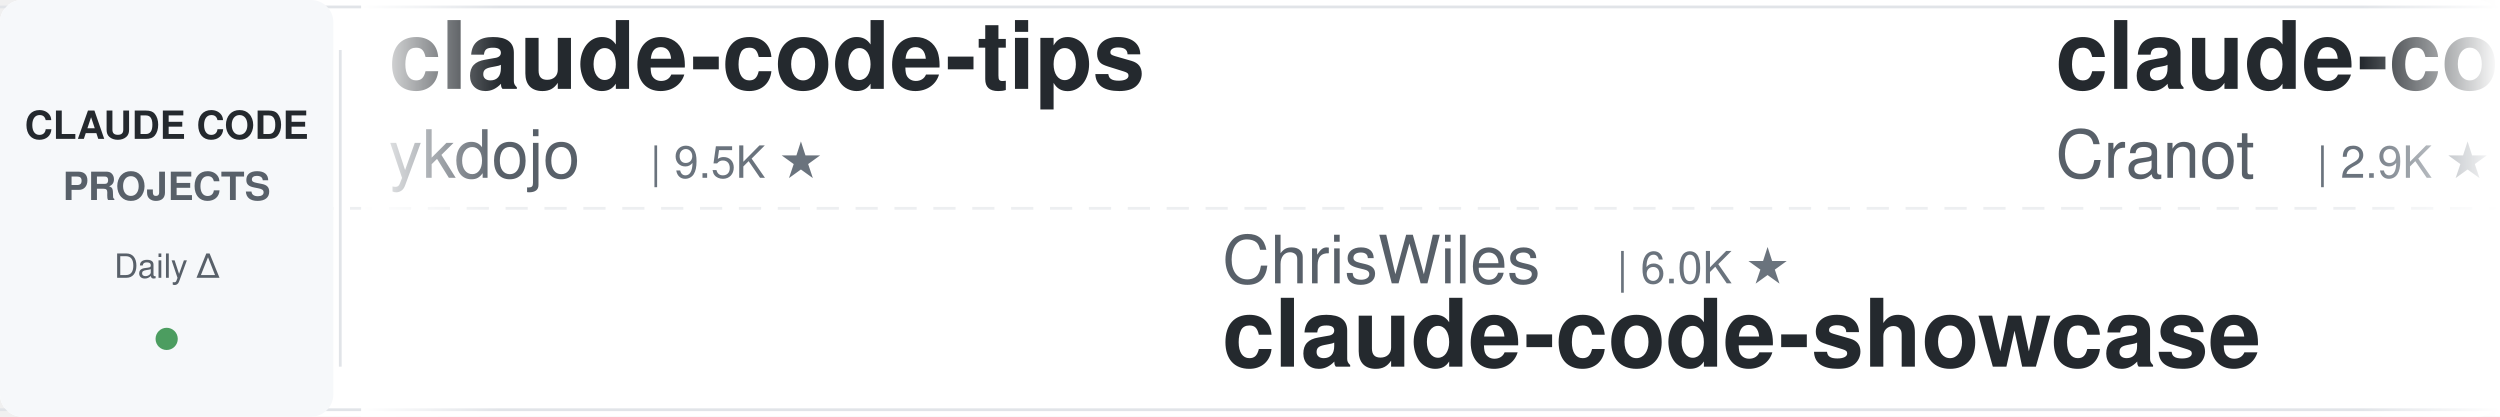
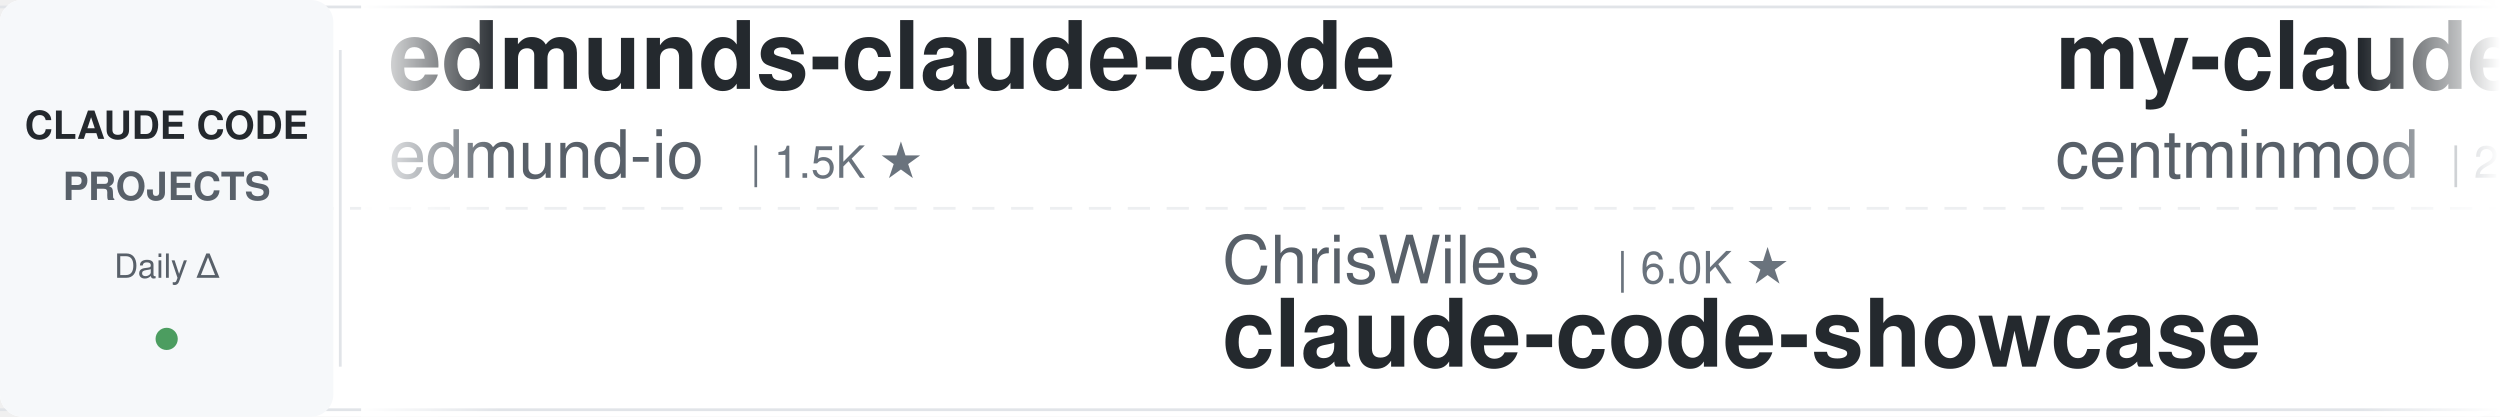
<svg xmlns="http://www.w3.org/2000/svg" width="900" height="150">
  <defs>
    <linearGradient id="leftFade" x1="0%" y1="0%" x2="100%" y2="0%">
      <stop offset="0%" style="stop-color:#ffffff;stop-opacity:1" />
      <stop offset="100%" style="stop-color:#ffffff;stop-opacity:0" />
    </linearGradient>
    <linearGradient id="rightFade" x1="0%" y1="0%" x2="100%" y2="0%">
      <stop offset="0%" style="stop-color:#ffffff;stop-opacity:0" />
      <stop offset="100%" style="stop-color:#ffffff;stop-opacity:1" />
    </linearGradient>
  </defs>
  <rect width="900" height="150" fill="#ffffff" rx="8" />
  <rect x="0" y="2" width="900" height="1" fill="#e1e4e8" />
  <rect x="0" y="147" width="900" height="1" fill="#e1e4e8" />
  <line x1="0" y1="75" x2="900" y2="75" stroke="#e1e4e8" stroke-width="1" stroke-dasharray="8 6" opacity="0.6" />
  <rect x="0" y="0" width="120" height="150" fill="#f6f8fa" rx="8" />
  <text x="60" y="50" font-family="-apple-system, BlinkMacSystemFont, 'Segoe UI', Helvetica, Arial, sans-serif" font-size="14" font-weight="600" fill="#24292e" text-anchor="middle">CLAUDE CODE</text>
  <text x="60" y="72" font-family="-apple-system, BlinkMacSystemFont, 'Segoe UI', Helvetica, Arial, sans-serif" font-size="14" font-weight="600" fill="#586069" text-anchor="middle">PROJECTS</text>
  <text x="60" y="100" font-family="-apple-system, BlinkMacSystemFont, 'Segoe UI', Helvetica, Arial, sans-serif" font-size="12" font-weight="500" fill="#586069" text-anchor="middle">Daily Δ</text>
  <circle cx="60" cy="122" r="4" fill="#22863a" opacity="0.8" />
  <rect x="122" y="18" width="1" height="114" fill="#e1e4e8" />
  <clipPath id="tickerClip">
    <rect x="130" y="0" width="770" height="150" />
  </clipPath>
  <g clip-path="url(#tickerClip)">
    <g id="tickerItems">
      <animateTransform attributeName="transform" attributeType="XML" type="translate" from="0 0" to="-3000 0" dur="54s" repeatCount="indefinite" />
      <g transform="translate(0, 0)">
-         <text x="140" y="32" font-family="-apple-system, BlinkMacSystemFont, 'Segoe UI', Helvetica, Arial, sans-serif" font-size="34" font-weight="600" fill="#24292e">claude-code-tips</text>
-         <text x="140" y="64" font-family="-apple-system, BlinkMacSystemFont, 'Segoe UI', Helvetica, Arial, sans-serif" font-size="24" font-weight="400" fill="#586069">ykdojo</text>
-         <text x="234" y="64" font-family="-apple-system, BlinkMacSystemFont, 'Segoe UI', Helvetica, Arial, sans-serif" font-size="16" font-weight="500" fill="#6a737d">| 9.5K ★</text>
+         <text x="140" y="32" font-family="-apple-system, BlinkMacSystemFont, 'Segoe UI', Helvetica, Arial, sans-serif" font-size="34" font-weight="600" fill="#24292e">edmunds-claude-code</text>
+         <text x="140" y="64" font-family="-apple-system, BlinkMacSystemFont, 'Segoe UI', Helvetica, Arial, sans-serif" font-size="24" font-weight="400" fill="#586069">edmund-io</text>
+         <text x="270" y="64" font-family="-apple-system, BlinkMacSystemFont, 'Segoe UI', Helvetica, Arial, sans-serif" font-size="16" font-weight="500" fill="#6a737d">| 1.5K ★</text>
      </g>
      <g transform="translate(300, 0)">
        <text x="140" y="102" font-family="-apple-system, BlinkMacSystemFont, 'Segoe UI', Helvetica, Arial, sans-serif" font-size="24" font-weight="400" fill="#586069">ChrisWiles</text>
        <text x="282" y="102" font-family="-apple-system, BlinkMacSystemFont, 'Segoe UI', Helvetica, Arial, sans-serif" font-size="16" font-weight="500" fill="#6a737d">| 6.0K ★</text>
        <text x="140" y="132" font-family="-apple-system, BlinkMacSystemFont, 'Segoe UI', Helvetica, Arial, sans-serif" font-size="34" font-weight="600" fill="#24292e">claude-code-showcase</text>
      </g>
      <g transform="translate(600, 0)">
-         <text x="140" y="32" font-family="-apple-system, BlinkMacSystemFont, 'Segoe UI', Helvetica, Arial, sans-serif" font-size="34" font-weight="600" fill="#24292e">claude-code-guide</text>
-         <text x="140" y="64" font-family="-apple-system, BlinkMacSystemFont, 'Segoe UI', Helvetica, Arial, sans-serif" font-size="24" font-weight="400" fill="#586069">Cranot</text>
-         <text x="234" y="64" font-family="-apple-system, BlinkMacSystemFont, 'Segoe UI', Helvetica, Arial, sans-serif" font-size="16" font-weight="500" fill="#6a737d">| 2.9K ★</text>
+         <text x="140" y="32" font-family="-apple-system, BlinkMacSystemFont, 'Segoe UI', Helvetica, Arial, sans-serif" font-size="34" font-weight="600" fill="#24292e">my-claude-code-setup</text>
+         <text x="140" y="64" font-family="-apple-system, BlinkMacSystemFont, 'Segoe UI', Helvetica, Arial, sans-serif" font-size="24" font-weight="400" fill="#586069">centminmod</text>
+         <text x="282" y="64" font-family="-apple-system, BlinkMacSystemFont, 'Segoe UI', Helvetica, Arial, sans-serif" font-size="16" font-weight="500" fill="#6a737d">| 2.5K ★</text>
      </g>
      <g transform="translate(900, 0)">
-         <text x="140" y="102" font-family="-apple-system, BlinkMacSystemFont, 'Segoe UI', Helvetica, Arial, sans-serif" font-size="24" font-weight="400" fill="#586069">lintsinghua</text>
-         <text x="294" y="102" font-family="-apple-system, BlinkMacSystemFont, 'Segoe UI', Helvetica, Arial, sans-serif" font-size="16" font-weight="500" fill="#6a737d">| 4.0K ★</text>
-         <text x="140" y="132" font-family="-apple-system, BlinkMacSystemFont, 'Segoe UI', Helvetica, Arial, sans-serif" font-size="34" font-weight="600" fill="#24292e">claude-code-book</text>
+         <text x="140" y="102" font-family="-apple-system, BlinkMacSystemFont, 'Segoe UI', Helvetica, Arial, sans-serif" font-size="24" font-weight="400" fill="#586069">darcyegb</text>
+         <text x="258" y="102" font-family="-apple-system, BlinkMacSystemFont, 'Segoe UI', Helvetica, Arial, sans-serif" font-size="16" font-weight="500" fill="#6a737d">| 752 ★</text>
+         <text x="140" y="132" font-family="-apple-system, BlinkMacSystemFont, 'Segoe UI', Helvetica, Arial, sans-serif" font-size="34" font-weight="600" fill="#24292e">ClaudeCodeAgents</text>
      </g>
      <g transform="translate(1200, 0)">
-         <text x="140" y="32" font-family="-apple-system, BlinkMacSystemFont, 'Segoe UI', Helvetica, Arial, sans-serif" font-size="34" font-weight="600" fill="#24292e">Claude-Code-Game-Studios</text>
-         <text x="140" y="64" font-family="-apple-system, BlinkMacSystemFont, 'Segoe UI', Helvetica, Arial, sans-serif" font-size="24" font-weight="400" fill="#586069">Donchitos</text>
-         <text x="270" y="64" font-family="-apple-system, BlinkMacSystemFont, 'Segoe UI', Helvetica, Arial, sans-serif" font-size="16" font-weight="500" fill="#6a737d">| 23.6K ★</text>
+         <text x="140" y="32" font-family="-apple-system, BlinkMacSystemFont, 'Segoe UI', Helvetica, Arial, sans-serif" font-size="34" font-weight="600" fill="#24292e">claude-code-tudou</text>
+         <text x="140" y="64" font-family="-apple-system, BlinkMacSystemFont, 'Segoe UI', Helvetica, Arial, sans-serif" font-size="24" font-weight="400" fill="#586069">AICoderTudou</text>
+         <text x="306" y="64" font-family="-apple-system, BlinkMacSystemFont, 'Segoe UI', Helvetica, Arial, sans-serif" font-size="16" font-weight="500" fill="#6a737d">| 497 ★</text>
      </g>
      <g transform="translate(1500, 0)">
-         <text x="140" y="102" font-family="-apple-system, BlinkMacSystemFont, 'Segoe UI', Helvetica, Arial, sans-serif" font-size="24" font-weight="400" fill="#586069">jeremylongshore</text>
-         <text x="342" y="102" font-family="-apple-system, BlinkMacSystemFont, 'Segoe UI', Helvetica, Arial, sans-serif" font-size="16" font-weight="500" fill="#6a737d">| 2.6K ★</text>
-         <text x="140" y="132" font-family="-apple-system, BlinkMacSystemFont, 'Segoe UI', Helvetica, Arial, sans-serif" font-size="34" font-weight="600" fill="#24292e">claude-code-plugins-plus...</text>
+         <text x="140" y="102" font-family="-apple-system, BlinkMacSystemFont, 'Segoe UI', Helvetica, Arial, sans-serif" font-size="24" font-weight="400" fill="#586069">fuergaosi233</text>
+         <text x="306" y="102" font-family="-apple-system, BlinkMacSystemFont, 'Segoe UI', Helvetica, Arial, sans-serif" font-size="16" font-weight="500" fill="#6a737d">| 2.8K ★</text>
+         <text x="140" y="132" font-family="-apple-system, BlinkMacSystemFont, 'Segoe UI', Helvetica, Arial, sans-serif" font-size="34" font-weight="600" fill="#24292e">claude-code-proxy</text>
      </g>
      <g transform="translate(1800, 0)">
-         <text x="140" y="32" font-family="-apple-system, BlinkMacSystemFont, 'Segoe UI', Helvetica, Arial, sans-serif" font-size="34" font-weight="600" fill="#24292e">claude_code_src</text>
-         <text x="140" y="64" font-family="-apple-system, BlinkMacSystemFont, 'Segoe UI', Helvetica, Arial, sans-serif" font-size="24" font-weight="400" fill="#586069">ponponon</text>
-         <text x="258" y="64" font-family="-apple-system, BlinkMacSystemFont, 'Segoe UI', Helvetica, Arial, sans-serif" font-size="16" font-weight="500" fill="#6a737d">| 2.3K ★</text>
+         <text x="140" y="32" font-family="-apple-system, BlinkMacSystemFont, 'Segoe UI', Helvetica, Arial, sans-serif" font-size="34" font-weight="600" fill="#24292e">claude-code-guide</text>
+         <text x="140" y="64" font-family="-apple-system, BlinkMacSystemFont, 'Segoe UI', Helvetica, Arial, sans-serif" font-size="24" font-weight="400" fill="#586069">zebbern</text>
+         <text x="246" y="64" font-family="-apple-system, BlinkMacSystemFont, 'Segoe UI', Helvetica, Arial, sans-serif" font-size="16" font-weight="500" fill="#6a737d">| 4.5K ★</text>
      </g>
      <g transform="translate(2100, 0)">
-         <text x="140" y="102" font-family="-apple-system, BlinkMacSystemFont, 'Segoe UI', Helvetica, Arial, sans-serif" font-size="24" font-weight="400" fill="#586069">VoltAgent</text>
-         <text x="270" y="102" font-family="-apple-system, BlinkMacSystemFont, 'Segoe UI', Helvetica, Arial, sans-serif" font-size="16" font-weight="500" fill="#6a737d">| 23.9K ★</text>
-         <text x="140" y="132" font-family="-apple-system, BlinkMacSystemFont, 'Segoe UI', Helvetica, Arial, sans-serif" font-size="34" font-weight="600" fill="#24292e">awesome-claude-code-suba...</text>
+         <text x="140" y="102" font-family="-apple-system, BlinkMacSystemFont, 'Segoe UI', Helvetica, Arial, sans-serif" font-size="24" font-weight="400" fill="#586069">Cranot</text>
+         <text x="234" y="102" font-family="-apple-system, BlinkMacSystemFont, 'Segoe UI', Helvetica, Arial, sans-serif" font-size="16" font-weight="500" fill="#6a737d">| 2.9K ★</text>
+         <text x="140" y="132" font-family="-apple-system, BlinkMacSystemFont, 'Segoe UI', Helvetica, Arial, sans-serif" font-size="34" font-weight="600" fill="#24292e">claude-code-guide</text>
      </g>
      <g transform="translate(2400, 0)">
+         <text x="140" y="32" font-family="-apple-system, BlinkMacSystemFont, 'Segoe UI', Helvetica, Arial, sans-serif" font-size="34" font-weight="600" fill="#24292e">free-claude-code</text>
+         <text x="140" y="64" font-family="-apple-system, BlinkMacSystemFont, 'Segoe UI', Helvetica, Arial, sans-serif" font-size="24" font-weight="400" fill="#586069">Alishahryar1</text>
+         <text x="306" y="64" font-family="-apple-system, BlinkMacSystemFont, 'Segoe UI', Helvetica, Arial, sans-serif" font-size="16" font-weight="500" fill="#6a737d">| 43.7K ★</text>
+       </g>
+       <g transform="translate(2700, 0)">
+         <text x="140" y="102" font-family="-apple-system, BlinkMacSystemFont, 'Segoe UI', Helvetica, Arial, sans-serif" font-size="24" font-weight="400" fill="#586069">alejandrobalderas</text>
+         <text x="366" y="102" font-family="-apple-system, BlinkMacSystemFont, 'Segoe UI', Helvetica, Arial, sans-serif" font-size="16" font-weight="500" fill="#6a737d">| 2.7K ★</text>
+         <text x="140" y="132" font-family="-apple-system, BlinkMacSystemFont, 'Segoe UI', Helvetica, Arial, sans-serif" font-size="34" font-weight="600" fill="#24292e">claude-code-from-source</text>
+       </g>
+       <g transform="translate(3000, 0)">
        <text x="140" y="32" font-family="-apple-system, BlinkMacSystemFont, 'Segoe UI', Helvetica, Arial, sans-serif" font-size="34" font-weight="600" fill="#24292e">edmunds-claude-code</text>
        <text x="140" y="64" font-family="-apple-system, BlinkMacSystemFont, 'Segoe UI', Helvetica, Arial, sans-serif" font-size="24" font-weight="400" fill="#586069">edmund-io</text>
        <text x="270" y="64" font-family="-apple-system, BlinkMacSystemFont, 'Segoe UI', Helvetica, Arial, sans-serif" font-size="16" font-weight="500" fill="#6a737d">| 1.5K ★</text>
-       </g>
-       <g transform="translate(2700, 0)">
-         <text x="140" y="102" font-family="-apple-system, BlinkMacSystemFont, 'Segoe UI', Helvetica, Arial, sans-serif" font-size="24" font-weight="400" fill="#586069">frankbria</text>
-         <text x="270" y="102" font-family="-apple-system, BlinkMacSystemFont, 'Segoe UI', Helvetica, Arial, sans-serif" font-size="16" font-weight="500" fill="#6a737d">| 9.6K ★</text>
-         <text x="140" y="132" font-family="-apple-system, BlinkMacSystemFont, 'Segoe UI', Helvetica, Arial, sans-serif" font-size="34" font-weight="600" fill="#24292e">ralph-claude-code</text>
-       </g>
-       <g transform="translate(3000, 0)">
-         <text x="140" y="32" font-family="-apple-system, BlinkMacSystemFont, 'Segoe UI', Helvetica, Arial, sans-serif" font-size="34" font-weight="600" fill="#24292e">claude-code-tips</text>
-         <text x="140" y="64" font-family="-apple-system, BlinkMacSystemFont, 'Segoe UI', Helvetica, Arial, sans-serif" font-size="24" font-weight="400" fill="#586069">ykdojo</text>
-         <text x="234" y="64" font-family="-apple-system, BlinkMacSystemFont, 'Segoe UI', Helvetica, Arial, sans-serif" font-size="16" font-weight="500" fill="#6a737d">| 9.5K ★</text>
      </g>
      <g transform="translate(3300, 0)">
        <text x="140" y="102" font-family="-apple-system, BlinkMacSystemFont, 'Segoe UI', Helvetica, Arial, sans-serif" font-size="24" font-weight="400" fill="#586069">ChrisWiles</text>
        <text x="282" y="102" font-family="-apple-system, BlinkMacSystemFont, 'Segoe UI', Helvetica, Arial, sans-serif" font-size="16" font-weight="500" fill="#6a737d">| 6.0K ★</text>
        <text x="140" y="132" font-family="-apple-system, BlinkMacSystemFont, 'Segoe UI', Helvetica, Arial, sans-serif" font-size="34" font-weight="600" fill="#24292e">claude-code-showcase</text>
      </g>
      <g transform="translate(3600, 0)">
-         <text x="140" y="32" font-family="-apple-system, BlinkMacSystemFont, 'Segoe UI', Helvetica, Arial, sans-serif" font-size="34" font-weight="600" fill="#24292e">claude-code-guide</text>
-         <text x="140" y="64" font-family="-apple-system, BlinkMacSystemFont, 'Segoe UI', Helvetica, Arial, sans-serif" font-size="24" font-weight="400" fill="#586069">Cranot</text>
-         <text x="234" y="64" font-family="-apple-system, BlinkMacSystemFont, 'Segoe UI', Helvetica, Arial, sans-serif" font-size="16" font-weight="500" fill="#6a737d">| 2.9K ★</text>
+         <text x="140" y="32" font-family="-apple-system, BlinkMacSystemFont, 'Segoe UI', Helvetica, Arial, sans-serif" font-size="34" font-weight="600" fill="#24292e">my-claude-code-setup</text>
+         <text x="140" y="64" font-family="-apple-system, BlinkMacSystemFont, 'Segoe UI', Helvetica, Arial, sans-serif" font-size="24" font-weight="400" fill="#586069">centminmod</text>
+         <text x="282" y="64" font-family="-apple-system, BlinkMacSystemFont, 'Segoe UI', Helvetica, Arial, sans-serif" font-size="16" font-weight="500" fill="#6a737d">| 2.5K ★</text>
      </g>
      <g transform="translate(3900, 0)">
-         <text x="140" y="102" font-family="-apple-system, BlinkMacSystemFont, 'Segoe UI', Helvetica, Arial, sans-serif" font-size="24" font-weight="400" fill="#586069">lintsinghua</text>
-         <text x="294" y="102" font-family="-apple-system, BlinkMacSystemFont, 'Segoe UI', Helvetica, Arial, sans-serif" font-size="16" font-weight="500" fill="#6a737d">| 4.0K ★</text>
-         <text x="140" y="132" font-family="-apple-system, BlinkMacSystemFont, 'Segoe UI', Helvetica, Arial, sans-serif" font-size="34" font-weight="600" fill="#24292e">claude-code-book</text>
+         <text x="140" y="102" font-family="-apple-system, BlinkMacSystemFont, 'Segoe UI', Helvetica, Arial, sans-serif" font-size="24" font-weight="400" fill="#586069">darcyegb</text>
+         <text x="258" y="102" font-family="-apple-system, BlinkMacSystemFont, 'Segoe UI', Helvetica, Arial, sans-serif" font-size="16" font-weight="500" fill="#6a737d">| 752 ★</text>
+         <text x="140" y="132" font-family="-apple-system, BlinkMacSystemFont, 'Segoe UI', Helvetica, Arial, sans-serif" font-size="34" font-weight="600" fill="#24292e">ClaudeCodeAgents</text>
      </g>
    </g>
  </g>
  <rect x="130" y="0" width="50" height="150" fill="url(#leftFade)" />
  <rect x="850" y="0" width="50" height="150" fill="url(#rightFade)" />
</svg>
